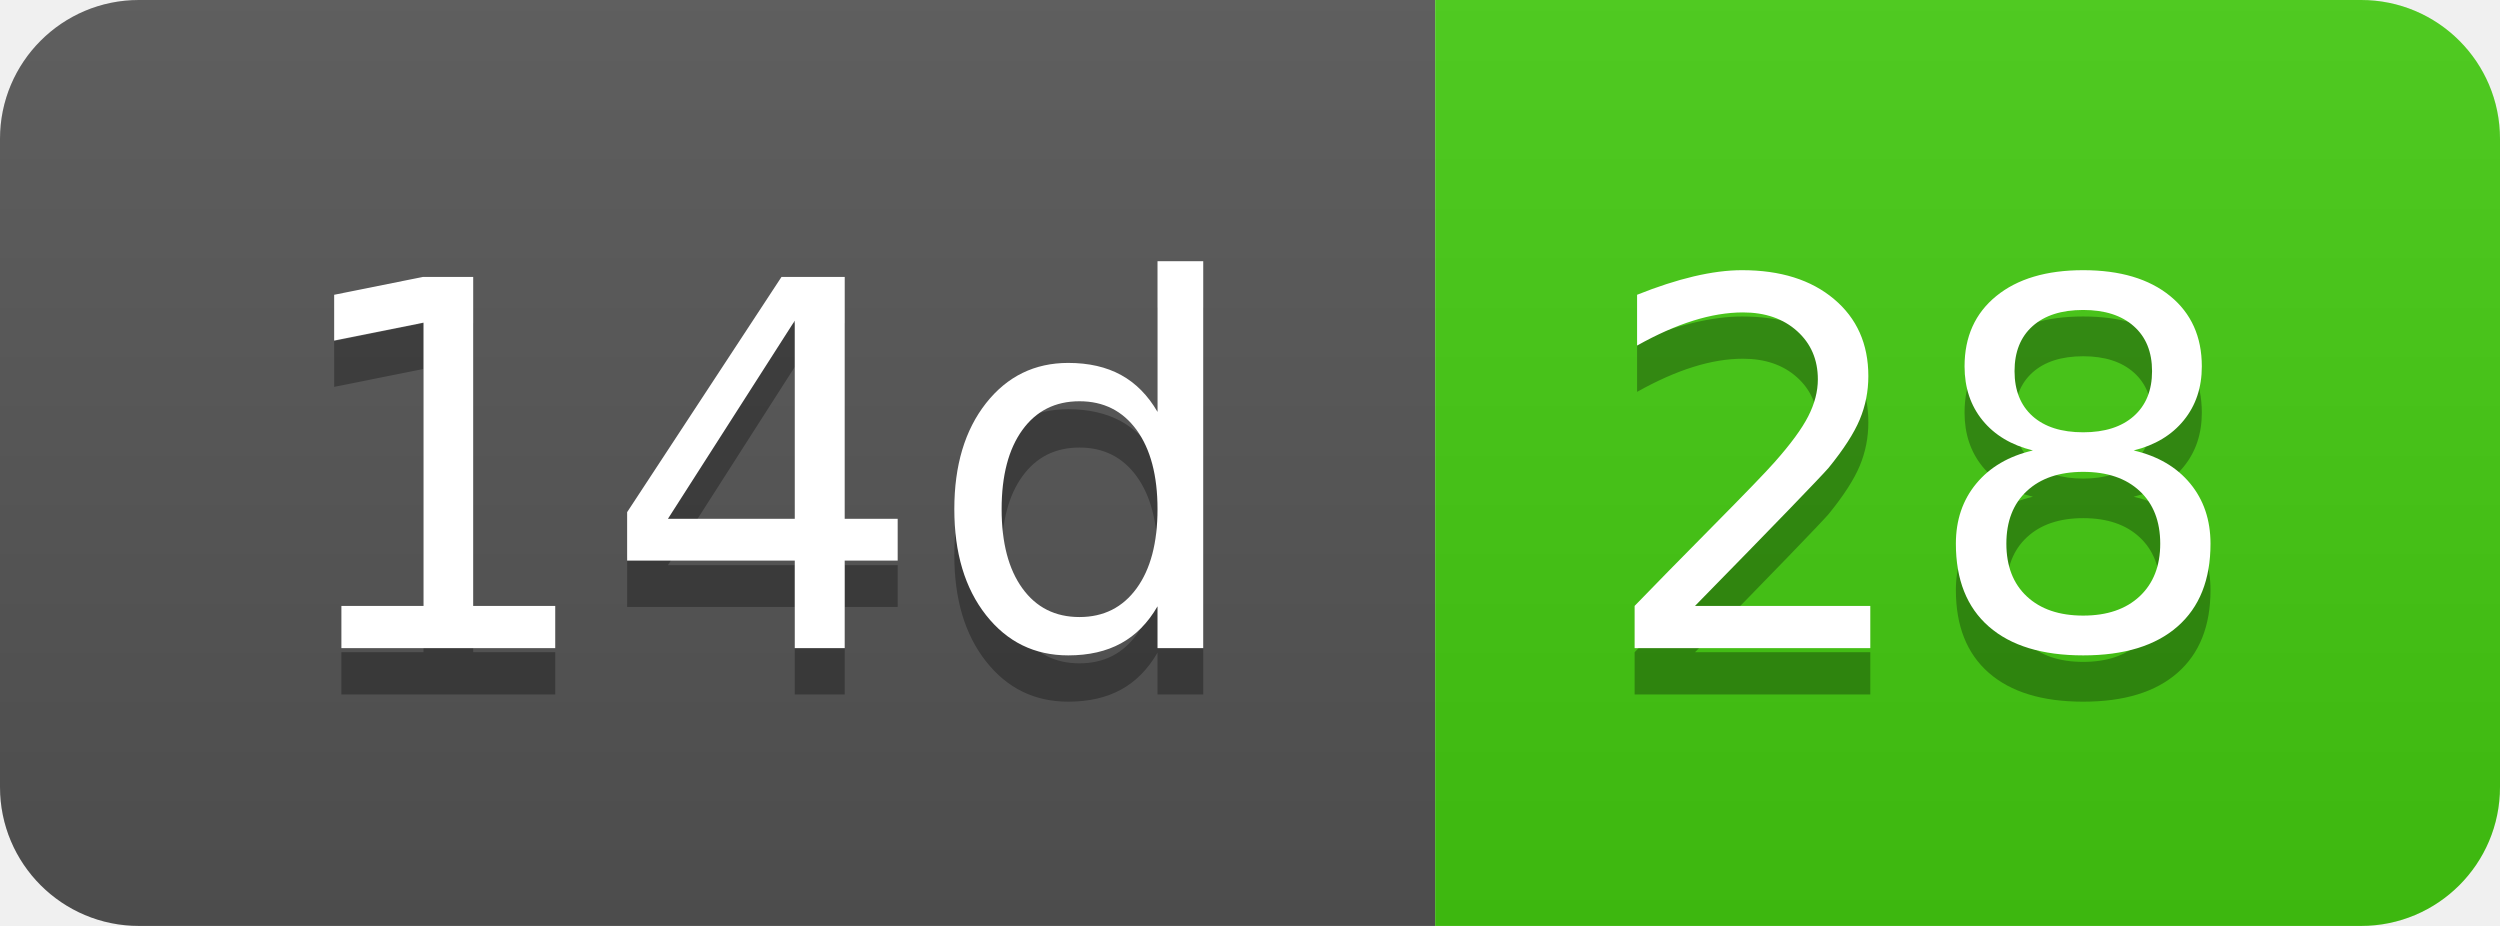
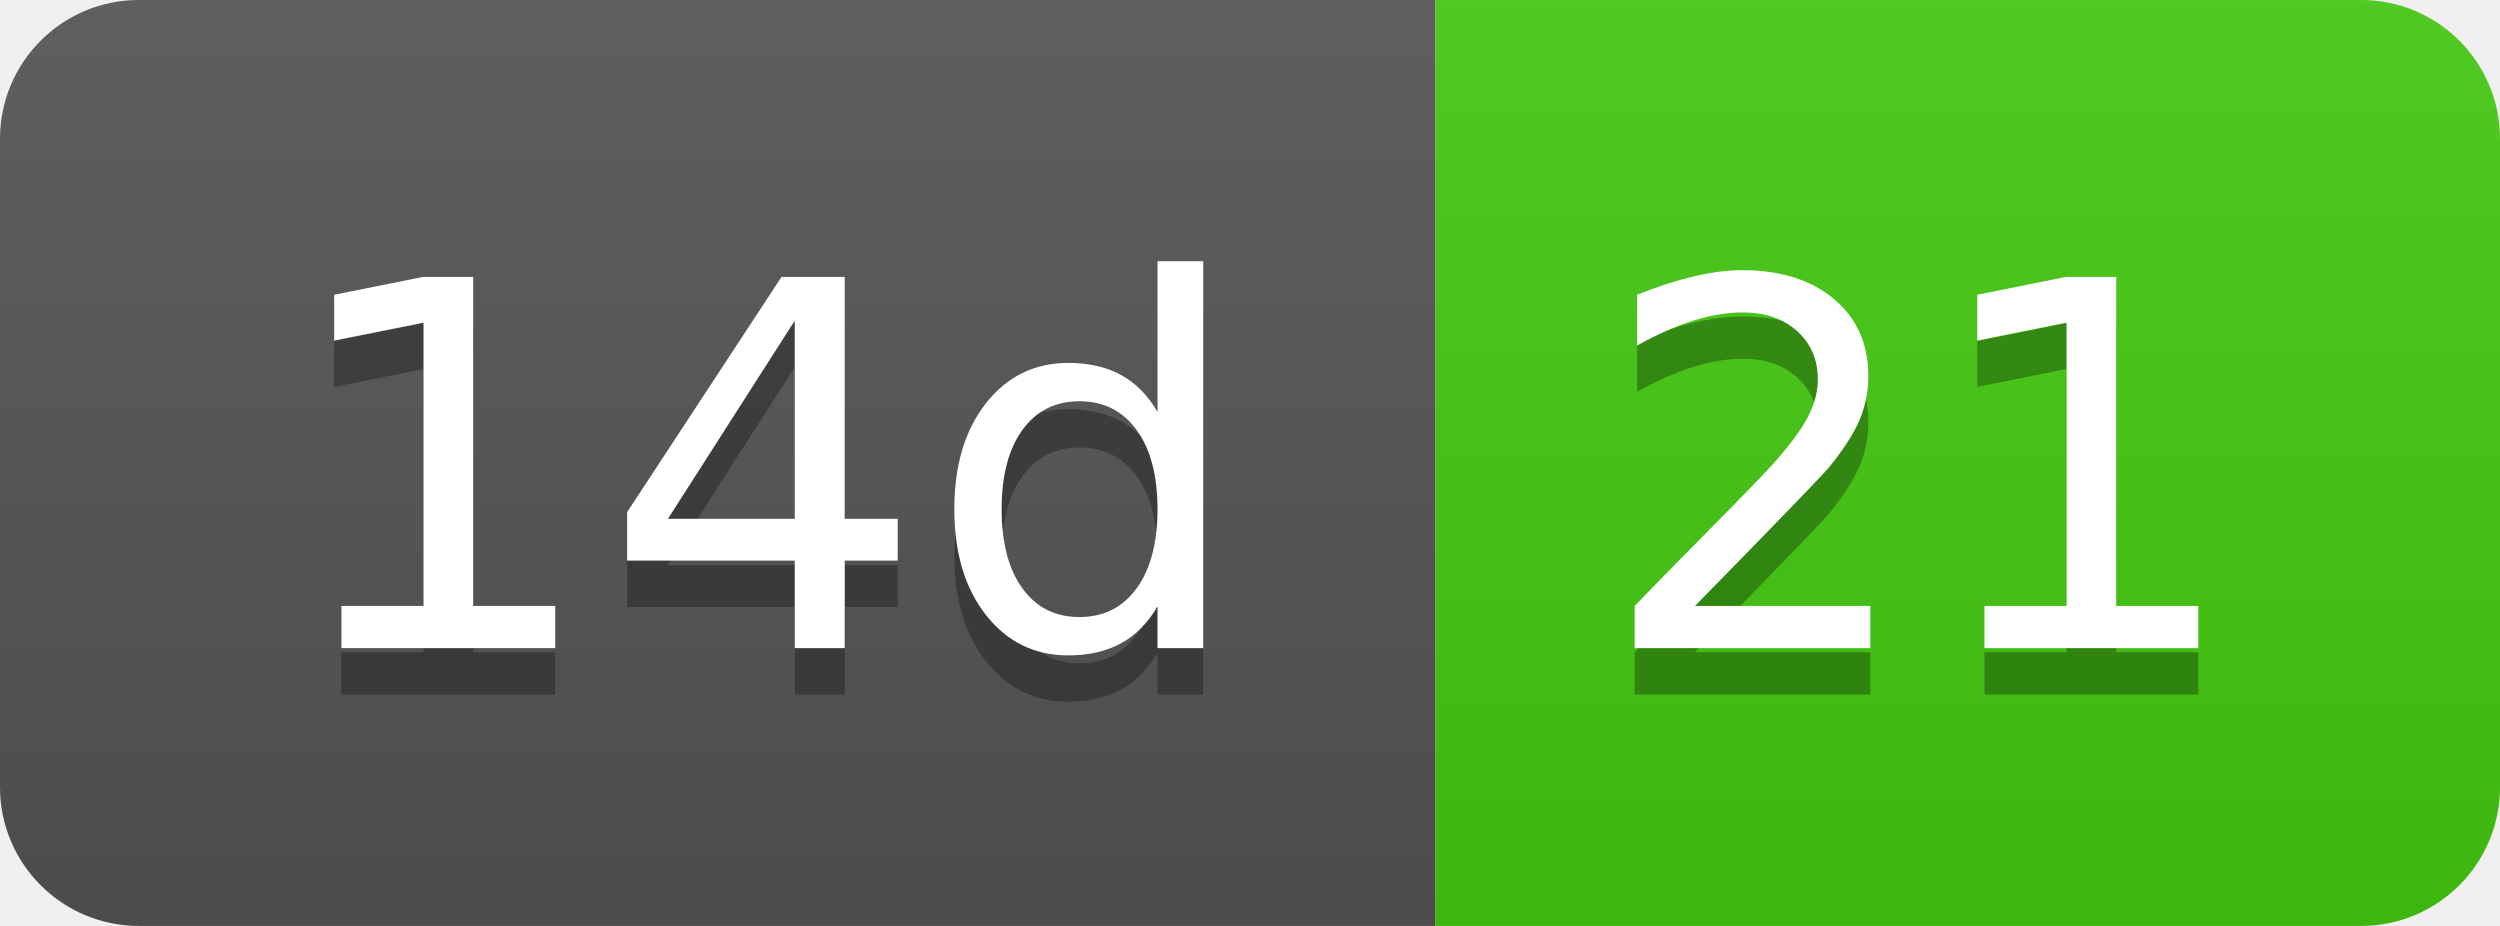
- <svg xmlns="http://www.w3.org/2000/svg" width="54" height="20" role="img" aria-label="14d: 28">
+ <svg xmlns="http://www.w3.org/2000/svg" width="54" height="20" role="img" aria-label="14d: 21">
  <linearGradient id="s" x2="0" y2="100%">
    <stop offset="0" stop-color="#bbb" stop-opacity=".1" />
    <stop offset="1" stop-opacity=".1" />
  </linearGradient>
  <clipPath id="r">
    <rect width="54" height="20" rx="3" fill="#fff" />
  </clipPath>
  <g clip-path="url(#r)">
    <rect width="31" height="20" fill="#555" />
    <rect x="31" width="23" height="20" fill="#4c1" />
    <rect width="54" height="20" fill="url(#s)" />
  </g>
  <g fill="#fff" text-anchor="middle" font-family="Verdana,Geneva,DejaVu Sans,sans-serif" text-rendering="geometricPrecision" font-size="110">
    <text aria-hidden="true" x="165" y="150" fill="#010101" fill-opacity=".3" transform="scale(.1)" textLength="210">14d</text>
    <text x="165" y="140" transform="scale(.1)" fill="#fff" textLength="210">14d</text>
-     <text aria-hidden="true" x="415" y="150" fill="#010101" fill-opacity=".3" transform="scale(.1)" textLength="130">28</text>
-     <text x="415" y="140" transform="scale(.1)" fill="#fff" textLength="130">28</text>
+     <text aria-hidden="true" x="415" y="150" fill="#010101" fill-opacity=".3" transform="scale(.1)" textLength="130">21</text>
+     <text x="415" y="140" transform="scale(.1)" fill="#fff" textLength="130">21</text>
  </g>
</svg>
